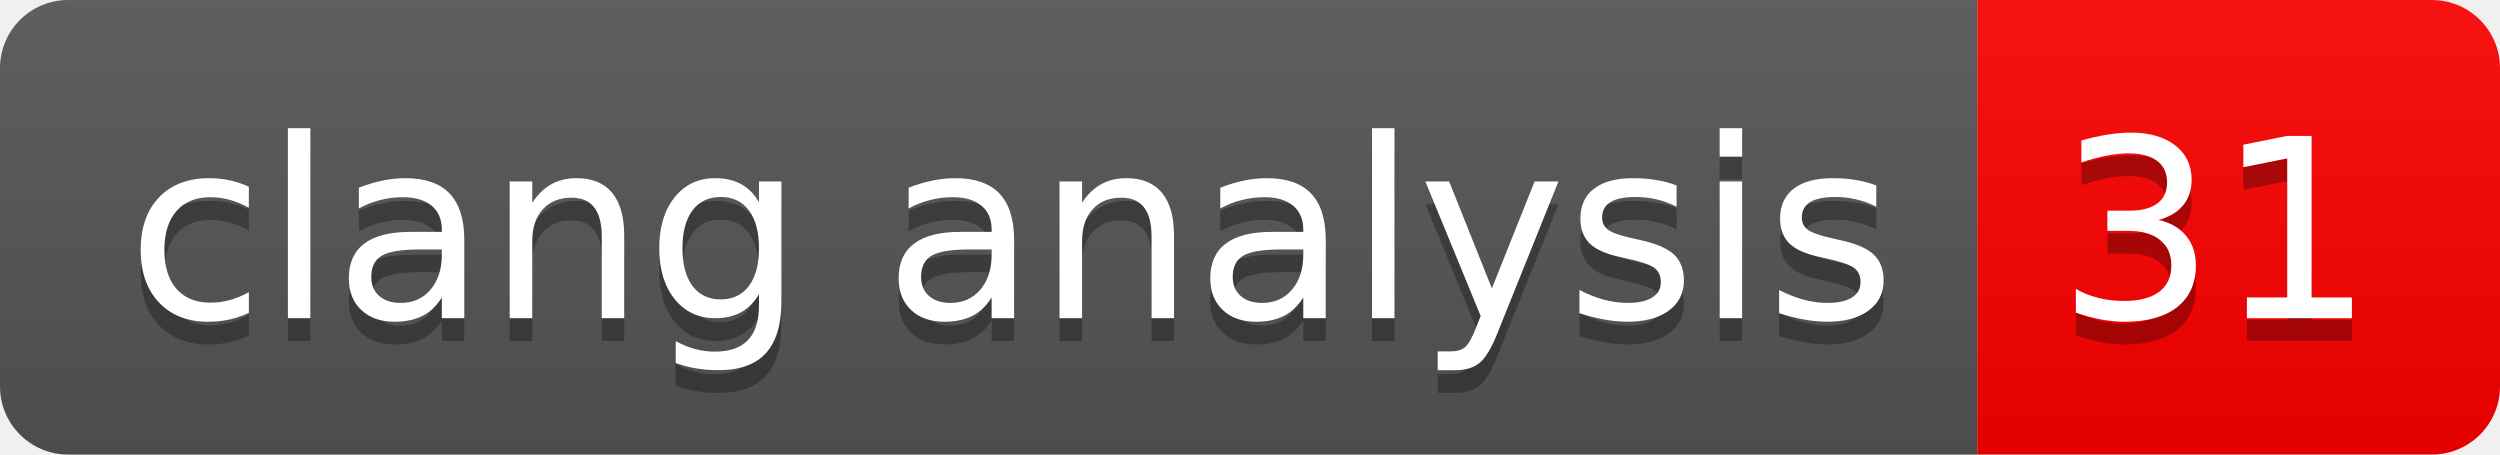
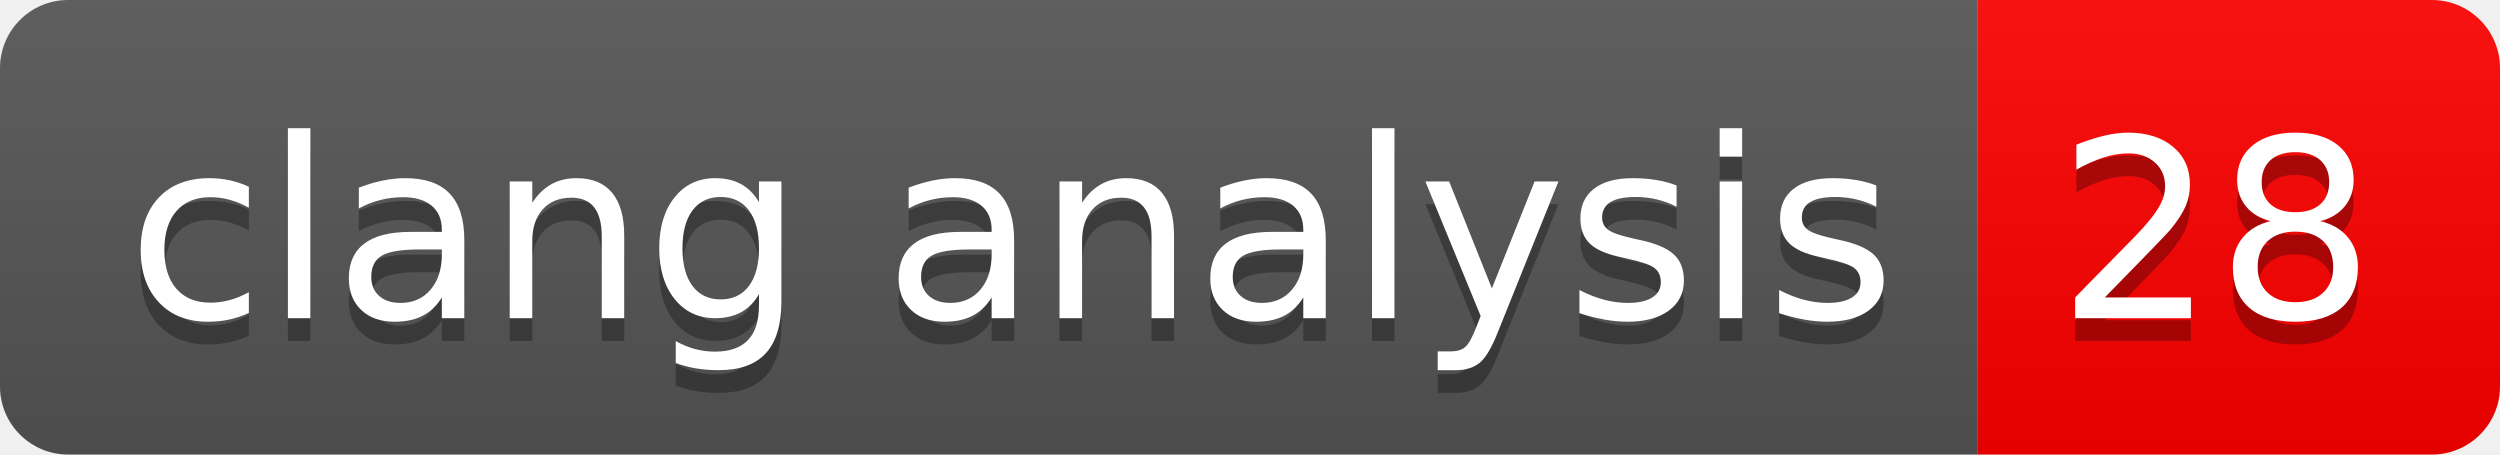
- <svg xmlns="http://www.w3.org/2000/svg" width="110" height="20" role="img" aria-label="clang analysis: 31">
+ <svg xmlns="http://www.w3.org/2000/svg" width="110" height="20" role="img" aria-label="clang analysis: 28">
  <linearGradient id="s" x2="0" y2="100%">
    <stop offset="0" stop-color="#bbb" stop-opacity=".1" />
    <stop offset="1" stop-opacity=".1" />
  </linearGradient>
  <clipPath id="r">
    <rect width="110" height="20" rx="3" fill="#fff" />
  </clipPath>
  <g clip-path="url(#r)">
    <rect width="87" height="20" fill="#555" />
    <rect x="87" width="23" height="20" fill="#ff0000" />
    <rect width="110" height="20" fill="url(#s)" />
  </g>
  <g fill="#fff" text-anchor="middle" font-family="Verdana,Geneva,DejaVu Sans,sans-serif" text-rendering="geometricPrecision" font-size="110">
    <text aria-hidden="true" x="445" y="150" fill="#010101" fill-opacity=".3" transform="scale(.1)" textLength="770">clang analysis</text>
    <text x="445" y="140" transform="scale(.1)" fill="#fff" textLength="770">clang analysis</text>
-     <text aria-hidden="true" x="975" y="150" fill="#010101" fill-opacity=".3" transform="scale(.1)" textLength="130">31</text>
-     <text x="975" y="140" transform="scale(.1)" fill="#fff" textLength="130">31</text>
+     <text aria-hidden="true" x="975" y="150" fill="#010101" fill-opacity=".3" transform="scale(.1)" textLength="130">28</text>
+     <text x="975" y="140" transform="scale(.1)" fill="#fff" textLength="130">28</text>
  </g>
</svg>
